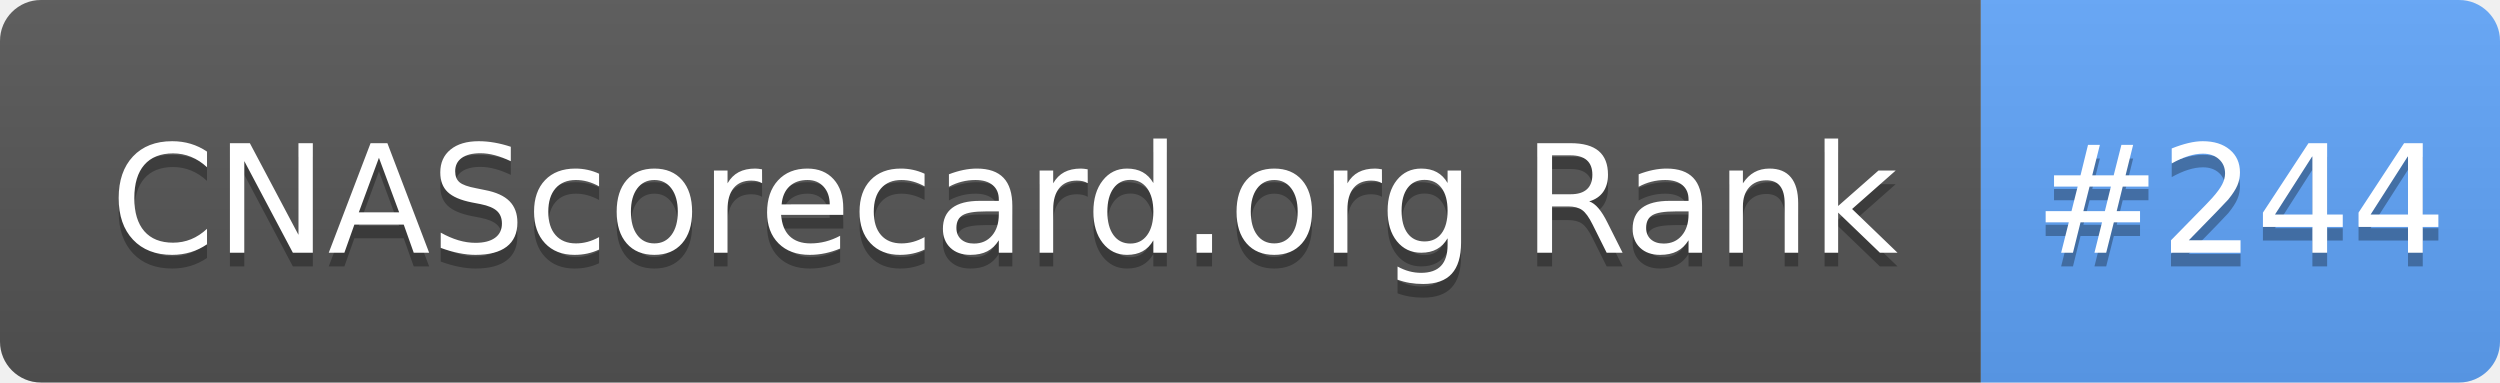
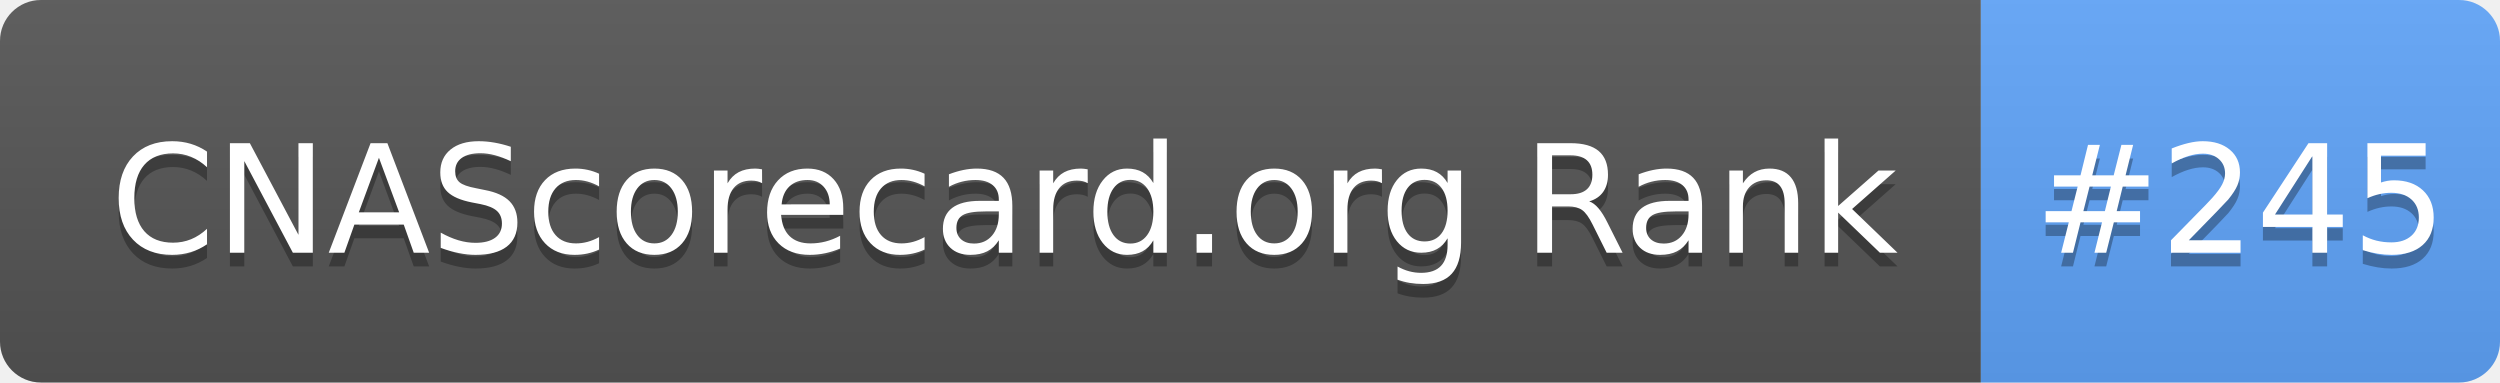
- <svg xmlns="http://www.w3.org/2000/svg" width="183" height="28" role="img" aria-label="CNAScorecard.org Rank: #244">
+ <svg xmlns="http://www.w3.org/2000/svg" width="183" height="28" role="img" aria-label="CNAScorecard.org Rank: #245">
  <linearGradient id="s" x2="0" y2="100%">
    <stop offset="0" stop-color="#bbb" stop-opacity=".1" />
    <stop offset="1" stop-opacity=".1" />
  </linearGradient>
  <clipPath id="r">
    <rect width="183" height="28" rx="3" fill="#fff" />
  </clipPath>
  <g clip-path="url(#r)">
    <rect width="145" height="28" fill="#555" />
    <rect x="145" width="38" height="28" fill="#60A5FA" />
    <rect width="183" height="28" fill="url(#s)" />
  </g>
  <g fill="#fff" text-anchor="middle" font-family="Verdana,Geneva,DejaVu Sans,sans-serif" text-rendering="geometricPrecision" font-size="110">
    <text aria-hidden="true" x="735" y="195" fill="#010101" fill-opacity=".3" transform="scale(.1)" textLength="1350">CNAScorecard.org Rank</text>
    <text x="735" y="185" transform="scale(.1)" fill="#fff" textLength="1350">CNAScorecard.org Rank</text>
-     <text aria-hidden="true" x="1640" y="195" fill="#010101" fill-opacity=".3" transform="scale(.1)" textLength="280">#244</text>
-     <text x="1640" y="185" transform="scale(.1)" fill="#fff" textLength="280">#244</text>
+     <text aria-hidden="true" x="1640" y="195" fill="#010101" fill-opacity=".3" transform="scale(.1)" textLength="280">#245</text>
+     <text x="1640" y="185" transform="scale(.1)" fill="#fff" textLength="280">#245</text>
  </g>
</svg>
